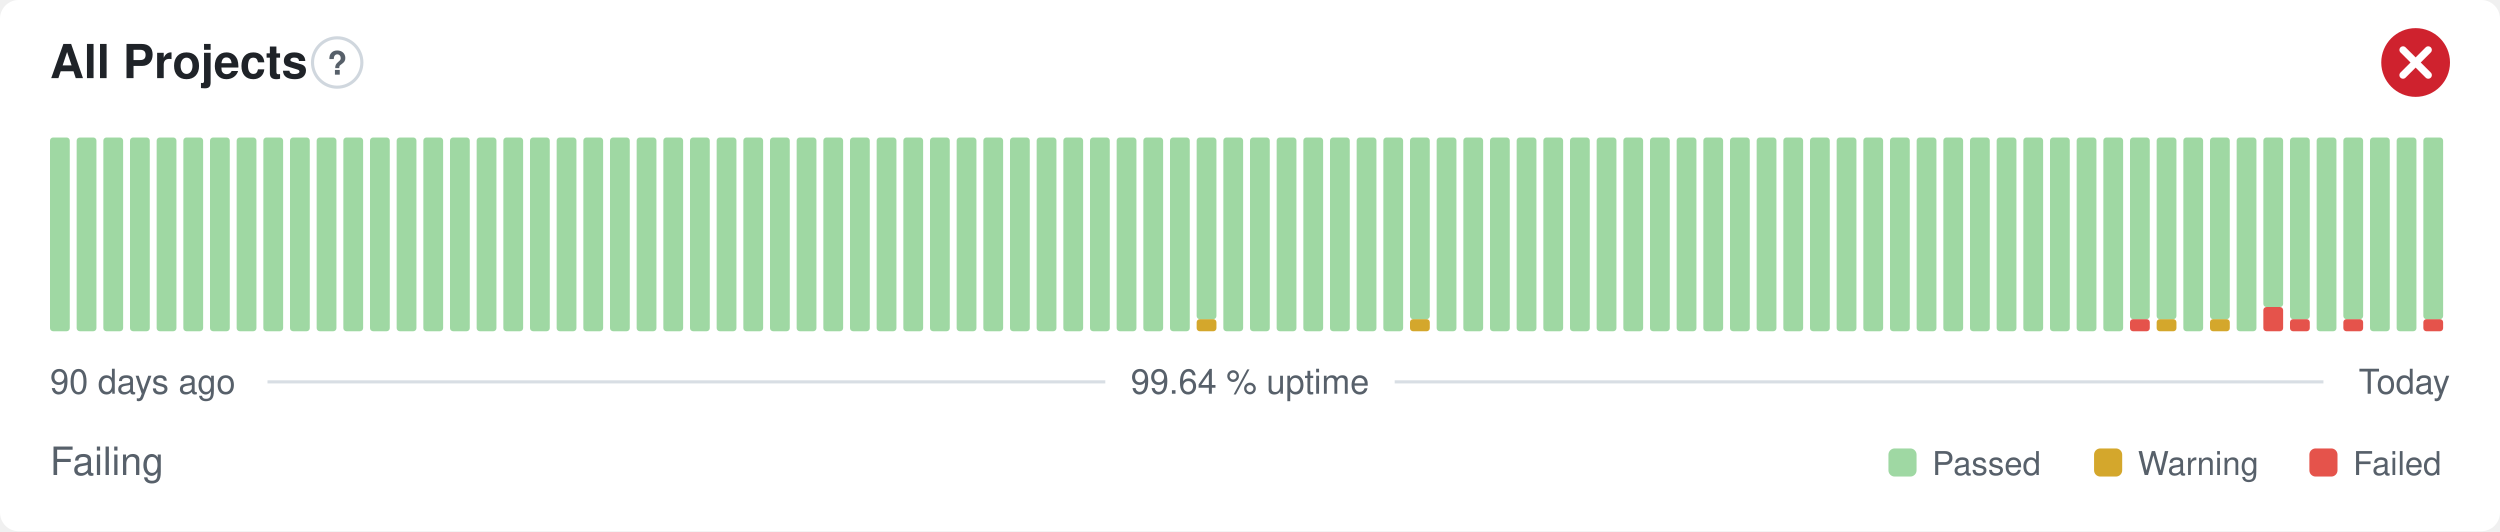
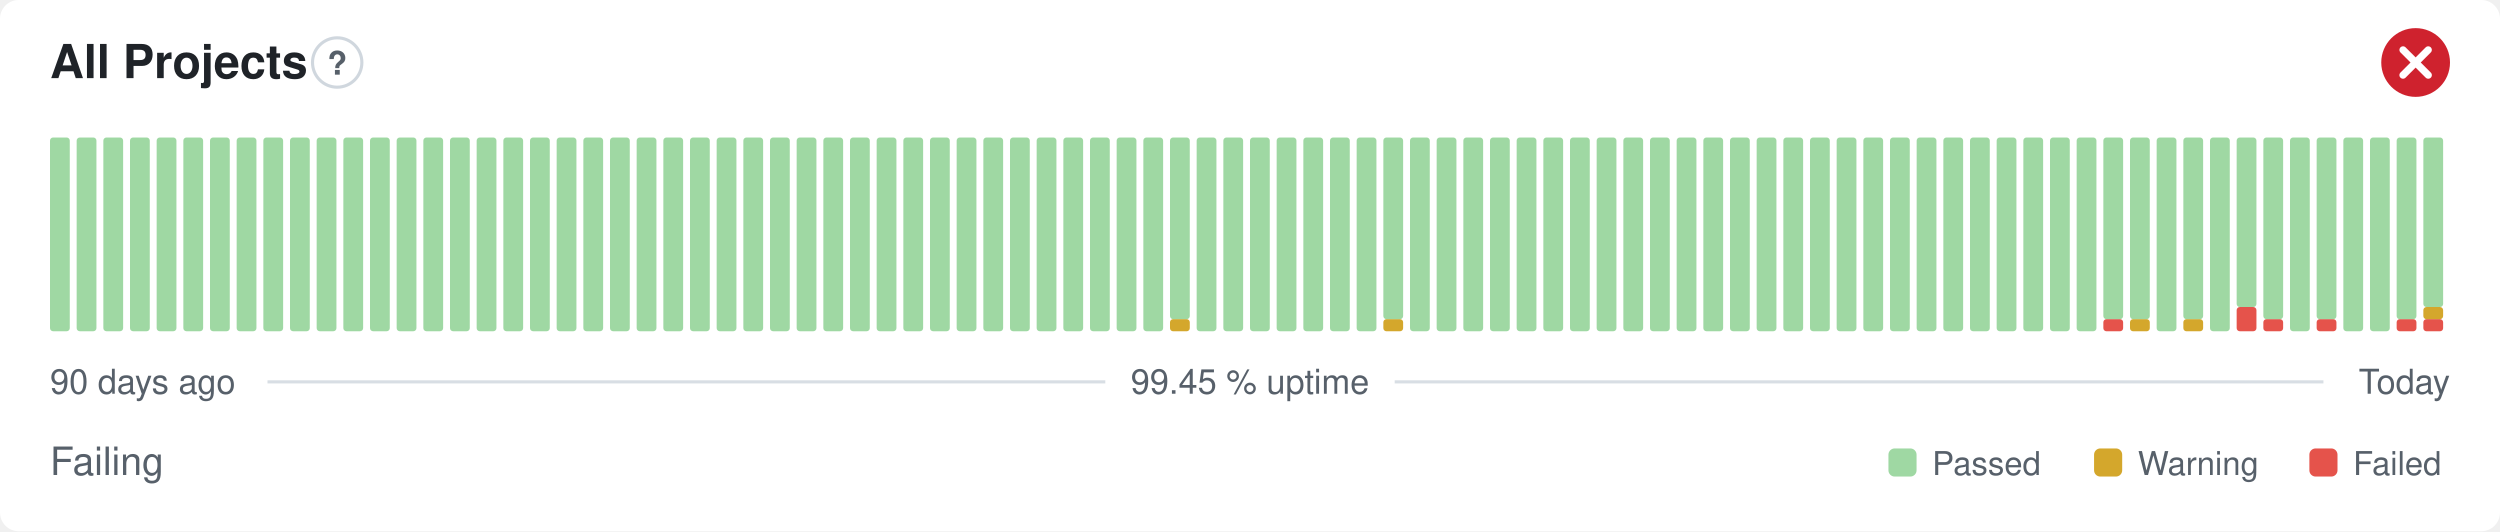
- <svg xmlns="http://www.w3.org/2000/svg" width="800" height="170" viewBox="0 0 800 170" role="img" aria-label="All Projects: Failing, 99.64 % uptime over the last 90 days" font-family="-apple-system,BlinkMacSystemFont,'Segoe UI',Helvetica,Arial,sans-serif">
+ <svg xmlns="http://www.w3.org/2000/svg" width="800" height="170" viewBox="0 0 800 170" role="img" aria-label="All Projects: Failing, 99.45 % uptime over the last 90 days" font-family="-apple-system,BlinkMacSystemFont,'Segoe UI',Helvetica,Arial,sans-serif">
  <style>
    @media (prefers-color-scheme: dark) {
      .bg { fill: #0d1117 }
      .title { fill: #e6edf3 }
      .muted { fill: #8b949e }
      .hint { stroke: #30363d }
      .rule { stroke: #30363d }
      .nodata { fill: #21262d }
    }
  </style>
  <rect class="bg" width="800" height="170" rx="6" fill="#ffffff" />
  <text class="title" x="16" y="25" font-size="15" font-weight="600" fill="#1f2328">All Projects</text>
  <circle class="hint" cx="107.9" cy="20" r="7.9" fill="none" stroke="#d0d7de" stroke-width="1" />
  <text class="muted" x="107.9" y="23.9" text-anchor="middle" font-size="10.4" font-weight="700" fill="#57606a">?</text>
  <circle cx="773" cy="20" r="11" fill="#cf222e" />
  <path d="M768.97 15.97l8.07 8.07M777.03 15.97l-8.07 8.07" fill="none" stroke="#fff" stroke-width="2.31" stroke-linecap="round" stroke-linejoin="round" />
  <rect x="16.00" y="44.00" width="6.33" height="62.00" rx="1" fill="#9fd8a3" />
  <rect x="24.53" y="44.00" width="6.33" height="62.00" rx="1" fill="#9fd8a3" />
  <rect x="33.07" y="44.00" width="6.33" height="62.00" rx="1" fill="#9fd8a3" />
  <rect x="41.60" y="44.00" width="6.33" height="62.00" rx="1" fill="#9fd8a3" />
  <rect x="50.13" y="44.00" width="6.33" height="62.00" rx="1" fill="#9fd8a3" />
  <rect x="58.67" y="44.00" width="6.33" height="62.00" rx="1" fill="#9fd8a3" />
  <rect x="67.20" y="44.00" width="6.33" height="62.00" rx="1" fill="#9fd8a3" />
  <rect x="75.73" y="44.00" width="6.33" height="62.00" rx="1" fill="#9fd8a3" />
  <rect x="84.27" y="44.00" width="6.33" height="62.00" rx="1" fill="#9fd8a3" />
  <rect x="92.80" y="44.00" width="6.33" height="62.00" rx="1" fill="#9fd8a3" />
  <rect x="101.33" y="44.00" width="6.33" height="62.00" rx="1" fill="#9fd8a3" />
  <rect x="109.87" y="44.00" width="6.33" height="62.00" rx="1" fill="#9fd8a3" />
  <rect x="118.40" y="44.00" width="6.33" height="62.00" rx="1" fill="#9fd8a3" />
  <rect x="126.93" y="44.00" width="6.33" height="62.00" rx="1" fill="#9fd8a3" />
  <rect x="135.47" y="44.00" width="6.33" height="62.00" rx="1" fill="#9fd8a3" />
  <rect x="144.00" y="44.00" width="6.33" height="62.00" rx="1" fill="#9fd8a3" />
  <rect x="152.53" y="44.00" width="6.33" height="62.00" rx="1" fill="#9fd8a3" />
  <rect x="161.07" y="44.00" width="6.33" height="62.00" rx="1" fill="#9fd8a3" />
  <rect x="169.60" y="44.00" width="6.33" height="62.00" rx="1" fill="#9fd8a3" />
  <rect x="178.13" y="44.00" width="6.33" height="62.00" rx="1" fill="#9fd8a3" />
  <rect x="186.67" y="44.00" width="6.33" height="62.00" rx="1" fill="#9fd8a3" />
  <rect x="195.20" y="44.00" width="6.33" height="62.00" rx="1" fill="#9fd8a3" />
  <rect x="203.73" y="44.00" width="6.33" height="62.00" rx="1" fill="#9fd8a3" />
  <rect x="212.27" y="44.00" width="6.33" height="62.00" rx="1" fill="#9fd8a3" />
  <rect x="220.80" y="44.00" width="6.33" height="62.00" rx="1" fill="#9fd8a3" />
  <rect x="229.33" y="44.00" width="6.33" height="62.00" rx="1" fill="#9fd8a3" />
  <rect x="237.87" y="44.00" width="6.33" height="62.00" rx="1" fill="#9fd8a3" />
  <rect x="246.40" y="44.00" width="6.33" height="62.00" rx="1" fill="#9fd8a3" />
  <rect x="254.93" y="44.00" width="6.33" height="62.00" rx="1" fill="#9fd8a3" />
  <rect x="263.47" y="44.00" width="6.33" height="62.00" rx="1" fill="#9fd8a3" />
  <rect x="272.00" y="44.00" width="6.33" height="62.00" rx="1" fill="#9fd8a3" />
  <rect x="280.53" y="44.00" width="6.33" height="62.00" rx="1" fill="#9fd8a3" />
  <rect x="289.07" y="44.00" width="6.33" height="62.00" rx="1" fill="#9fd8a3" />
  <rect x="297.60" y="44.00" width="6.33" height="62.00" rx="1" fill="#9fd8a3" />
  <rect x="306.13" y="44.00" width="6.33" height="62.00" rx="1" fill="#9fd8a3" />
  <rect x="314.67" y="44.00" width="6.33" height="62.00" rx="1" fill="#9fd8a3" />
  <rect x="323.20" y="44.00" width="6.33" height="62.00" rx="1" fill="#9fd8a3" />
  <rect x="331.73" y="44.00" width="6.33" height="62.00" rx="1" fill="#9fd8a3" />
  <rect x="340.27" y="44.00" width="6.33" height="62.00" rx="1" fill="#9fd8a3" />
  <rect x="348.80" y="44.00" width="6.33" height="62.00" rx="1" fill="#9fd8a3" />
  <rect x="357.33" y="44.00" width="6.33" height="62.00" rx="1" fill="#9fd8a3" />
  <rect x="365.87" y="44.00" width="6.33" height="62.00" rx="1" fill="#9fd8a3" />
-   <rect x="374.40" y="44.00" width="6.33" height="62.00" rx="1" fill="#9fd8a3" />
-   <rect x="382.93" y="102.13" width="6.33" height="3.88" rx="1" fill="#d4a72c" />
-   <rect x="382.93" y="44.00" width="6.33" height="58.13" rx="1" fill="#9fd8a3" />
+   <rect x="374.40" y="102.13" width="6.33" height="3.88" rx="1" fill="#d4a72c" />
+   <rect x="374.40" y="44.00" width="6.33" height="58.13" rx="1" fill="#9fd8a3" />
+   <rect x="382.93" y="44.00" width="6.33" height="62.00" rx="1" fill="#9fd8a3" />
  <rect x="391.47" y="44.00" width="6.33" height="62.00" rx="1" fill="#9fd8a3" />
  <rect x="400.00" y="44.00" width="6.33" height="62.00" rx="1" fill="#9fd8a3" />
  <rect x="408.53" y="44.00" width="6.33" height="62.00" rx="1" fill="#9fd8a3" />
  <rect x="417.07" y="44.00" width="6.33" height="62.00" rx="1" fill="#9fd8a3" />
  <rect x="425.60" y="44.00" width="6.33" height="62.00" rx="1" fill="#9fd8a3" />
  <rect x="434.13" y="44.00" width="6.33" height="62.00" rx="1" fill="#9fd8a3" />
-   <rect x="442.67" y="44.00" width="6.33" height="62.00" rx="1" fill="#9fd8a3" />
-   <rect x="451.20" y="102.13" width="6.33" height="3.88" rx="1" fill="#d4a72c" />
-   <rect x="451.20" y="44.00" width="6.33" height="58.13" rx="1" fill="#9fd8a3" />
+   <rect x="442.67" y="102.13" width="6.33" height="3.88" rx="1" fill="#d4a72c" />
+   <rect x="442.67" y="44.00" width="6.33" height="58.13" rx="1" fill="#9fd8a3" />
+   <rect x="451.20" y="44.00" width="6.33" height="62.00" rx="1" fill="#9fd8a3" />
  <rect x="459.73" y="44.00" width="6.33" height="62.00" rx="1" fill="#9fd8a3" />
  <rect x="468.27" y="44.00" width="6.33" height="62.00" rx="1" fill="#9fd8a3" />
  <rect x="476.80" y="44.00" width="6.33" height="62.00" rx="1" fill="#9fd8a3" />
  <rect x="485.33" y="44.00" width="6.33" height="62.00" rx="1" fill="#9fd8a3" />
  <rect x="493.87" y="44.00" width="6.33" height="62.00" rx="1" fill="#9fd8a3" />
  <rect x="502.40" y="44.00" width="6.33" height="62.00" rx="1" fill="#9fd8a3" />
  <rect x="510.93" y="44.00" width="6.33" height="62.00" rx="1" fill="#9fd8a3" />
  <rect x="519.47" y="44.00" width="6.33" height="62.00" rx="1" fill="#9fd8a3" />
  <rect x="528.00" y="44.00" width="6.33" height="62.00" rx="1" fill="#9fd8a3" />
  <rect x="536.53" y="44.00" width="6.33" height="62.00" rx="1" fill="#9fd8a3" />
  <rect x="545.07" y="44.00" width="6.33" height="62.00" rx="1" fill="#9fd8a3" />
  <rect x="553.60" y="44.00" width="6.33" height="62.00" rx="1" fill="#9fd8a3" />
  <rect x="562.13" y="44.00" width="6.33" height="62.00" rx="1" fill="#9fd8a3" />
  <rect x="570.67" y="44.00" width="6.33" height="62.00" rx="1" fill="#9fd8a3" />
  <rect x="579.20" y="44.00" width="6.33" height="62.00" rx="1" fill="#9fd8a3" />
  <rect x="587.73" y="44.00" width="6.33" height="62.00" rx="1" fill="#9fd8a3" />
  <rect x="596.27" y="44.00" width="6.33" height="62.00" rx="1" fill="#9fd8a3" />
  <rect x="604.80" y="44.00" width="6.33" height="62.00" rx="1" fill="#9fd8a3" />
  <rect x="613.33" y="44.00" width="6.33" height="62.00" rx="1" fill="#9fd8a3" />
  <rect x="621.87" y="44.00" width="6.33" height="62.00" rx="1" fill="#9fd8a3" />
  <rect x="630.40" y="44.00" width="6.33" height="62.00" rx="1" fill="#9fd8a3" />
  <rect x="638.93" y="44.00" width="6.33" height="62.00" rx="1" fill="#9fd8a3" />
  <rect x="647.47" y="44.00" width="6.33" height="62.00" rx="1" fill="#9fd8a3" />
  <rect x="656.00" y="44.00" width="6.33" height="62.00" rx="1" fill="#9fd8a3" />
  <rect x="664.53" y="44.00" width="6.33" height="62.00" rx="1" fill="#9fd8a3" />
-   <rect x="673.07" y="44.00" width="6.33" height="62.00" rx="1" fill="#9fd8a3" />
-   <rect x="681.60" y="102.13" width="6.33" height="3.88" rx="1" fill="#e5534b" />
+   <rect x="673.07" y="102.13" width="6.33" height="3.88" rx="1" fill="#e5534b" />
+   <rect x="673.07" y="44.00" width="6.33" height="58.13" rx="1" fill="#9fd8a3" />
+   <rect x="681.60" y="102.13" width="6.33" height="3.88" rx="1" fill="#d4a72c" />
  <rect x="681.60" y="44.00" width="6.33" height="58.13" rx="1" fill="#9fd8a3" />
-   <rect x="690.13" y="102.13" width="6.33" height="3.88" rx="1" fill="#d4a72c" />
-   <rect x="690.13" y="44.00" width="6.33" height="58.13" rx="1" fill="#9fd8a3" />
-   <rect x="698.67" y="44.00" width="6.33" height="62.00" rx="1" fill="#9fd8a3" />
-   <rect x="707.20" y="102.13" width="6.33" height="3.88" rx="1" fill="#d4a72c" />
-   <rect x="707.20" y="44.00" width="6.33" height="58.13" rx="1" fill="#9fd8a3" />
-   <rect x="715.73" y="44.00" width="6.33" height="62.00" rx="1" fill="#9fd8a3" />
-   <rect x="724.27" y="98.25" width="6.33" height="7.75" rx="1" fill="#e5534b" />
-   <rect x="724.27" y="44.00" width="6.33" height="54.25" rx="1" fill="#9fd8a3" />
-   <rect x="732.80" y="102.13" width="6.33" height="3.88" rx="1" fill="#e5534b" />
-   <rect x="732.80" y="44.00" width="6.33" height="58.13" rx="1" fill="#9fd8a3" />
-   <rect x="741.33" y="44.00" width="6.33" height="62.00" rx="1" fill="#9fd8a3" />
-   <rect x="749.87" y="102.13" width="6.33" height="3.88" rx="1" fill="#e5534b" />
-   <rect x="749.87" y="44.00" width="6.33" height="58.13" rx="1" fill="#9fd8a3" />
+   <rect x="690.13" y="44.00" width="6.33" height="62.00" rx="1" fill="#9fd8a3" />
+   <rect x="698.67" y="102.13" width="6.33" height="3.88" rx="1" fill="#d4a72c" />
+   <rect x="698.67" y="44.00" width="6.33" height="58.13" rx="1" fill="#9fd8a3" />
+   <rect x="707.20" y="44.00" width="6.33" height="62.00" rx="1" fill="#9fd8a3" />
+   <rect x="715.73" y="98.25" width="6.33" height="7.75" rx="1" fill="#e5534b" />
+   <rect x="715.73" y="44.00" width="6.33" height="54.25" rx="1" fill="#9fd8a3" />
+   <rect x="724.27" y="102.13" width="6.33" height="3.88" rx="1" fill="#e5534b" />
+   <rect x="724.27" y="44.00" width="6.33" height="58.13" rx="1" fill="#9fd8a3" />
+   <rect x="732.80" y="44.00" width="6.33" height="62.00" rx="1" fill="#9fd8a3" />
+   <rect x="741.33" y="102.13" width="6.33" height="3.88" rx="1" fill="#e5534b" />
+   <rect x="741.33" y="44.00" width="6.33" height="58.13" rx="1" fill="#9fd8a3" />
+   <rect x="749.87" y="44.00" width="6.33" height="62.00" rx="1" fill="#9fd8a3" />
  <rect x="758.40" y="44.00" width="6.33" height="62.00" rx="1" fill="#9fd8a3" />
-   <rect x="766.93" y="44.00" width="6.33" height="62.00" rx="1" fill="#9fd8a3" />
+   <rect x="766.93" y="102.13" width="6.33" height="3.88" rx="1" fill="#e5534b" />
+   <rect x="766.93" y="44.00" width="6.33" height="58.13" rx="1" fill="#9fd8a3" />
  <rect x="775.47" y="102.13" width="6.33" height="3.88" rx="1" fill="#e5534b" />
-   <rect x="775.47" y="44.00" width="6.33" height="58.13" rx="1" fill="#9fd8a3" />
+   <rect x="775.47" y="98.25" width="6.33" height="3.88" rx="1" fill="#d4a72c" />
+   <rect x="775.47" y="44.00" width="6.33" height="54.25" rx="1" fill="#9fd8a3" />
  <text class="muted" x="16" y="126" font-size="11" fill="#57606a">90 days ago</text>
-   <text class="muted" x="400" y="126" text-anchor="middle" font-size="11" fill="#57606a">99.64 % uptime</text>
+   <text class="muted" x="400" y="126" text-anchor="middle" font-size="11" fill="#57606a">99.45 % uptime</text>
  <text class="muted" x="784" y="126" text-anchor="end" font-size="11" fill="#57606a">Today</text>
  <line class="rule" x1="85.6" y1="122.2" x2="353.7" y2="122.2" stroke="#d8dee4" stroke-width="1" />
  <line class="rule" x1="446.3" y1="122.2" x2="743.5" y2="122.2" stroke="#d8dee4" stroke-width="1" />
  <text class="muted" x="16" y="152" font-size="12.5" fill="#57606a">Failing</text>
  <rect x="604.3" y="143.5" width="9.0" height="9.0" rx="2" fill="#9fd8a3" />
  <text class="muted" x="618.3" y="152" font-size="10.5" fill="#57606a">Passed</text>
  <rect x="670.1" y="143.5" width="9.0" height="9.0" rx="2" fill="#d4a72c" />
  <text class="muted" x="684.1" y="152" font-size="10.5" fill="#57606a">Warning</text>
  <rect x="739.0" y="143.5" width="9.0" height="9.0" rx="2" fill="#e5534b" />
  <text class="muted" x="753.0" y="152" font-size="10.5" fill="#57606a">Failed</text>
</svg>
